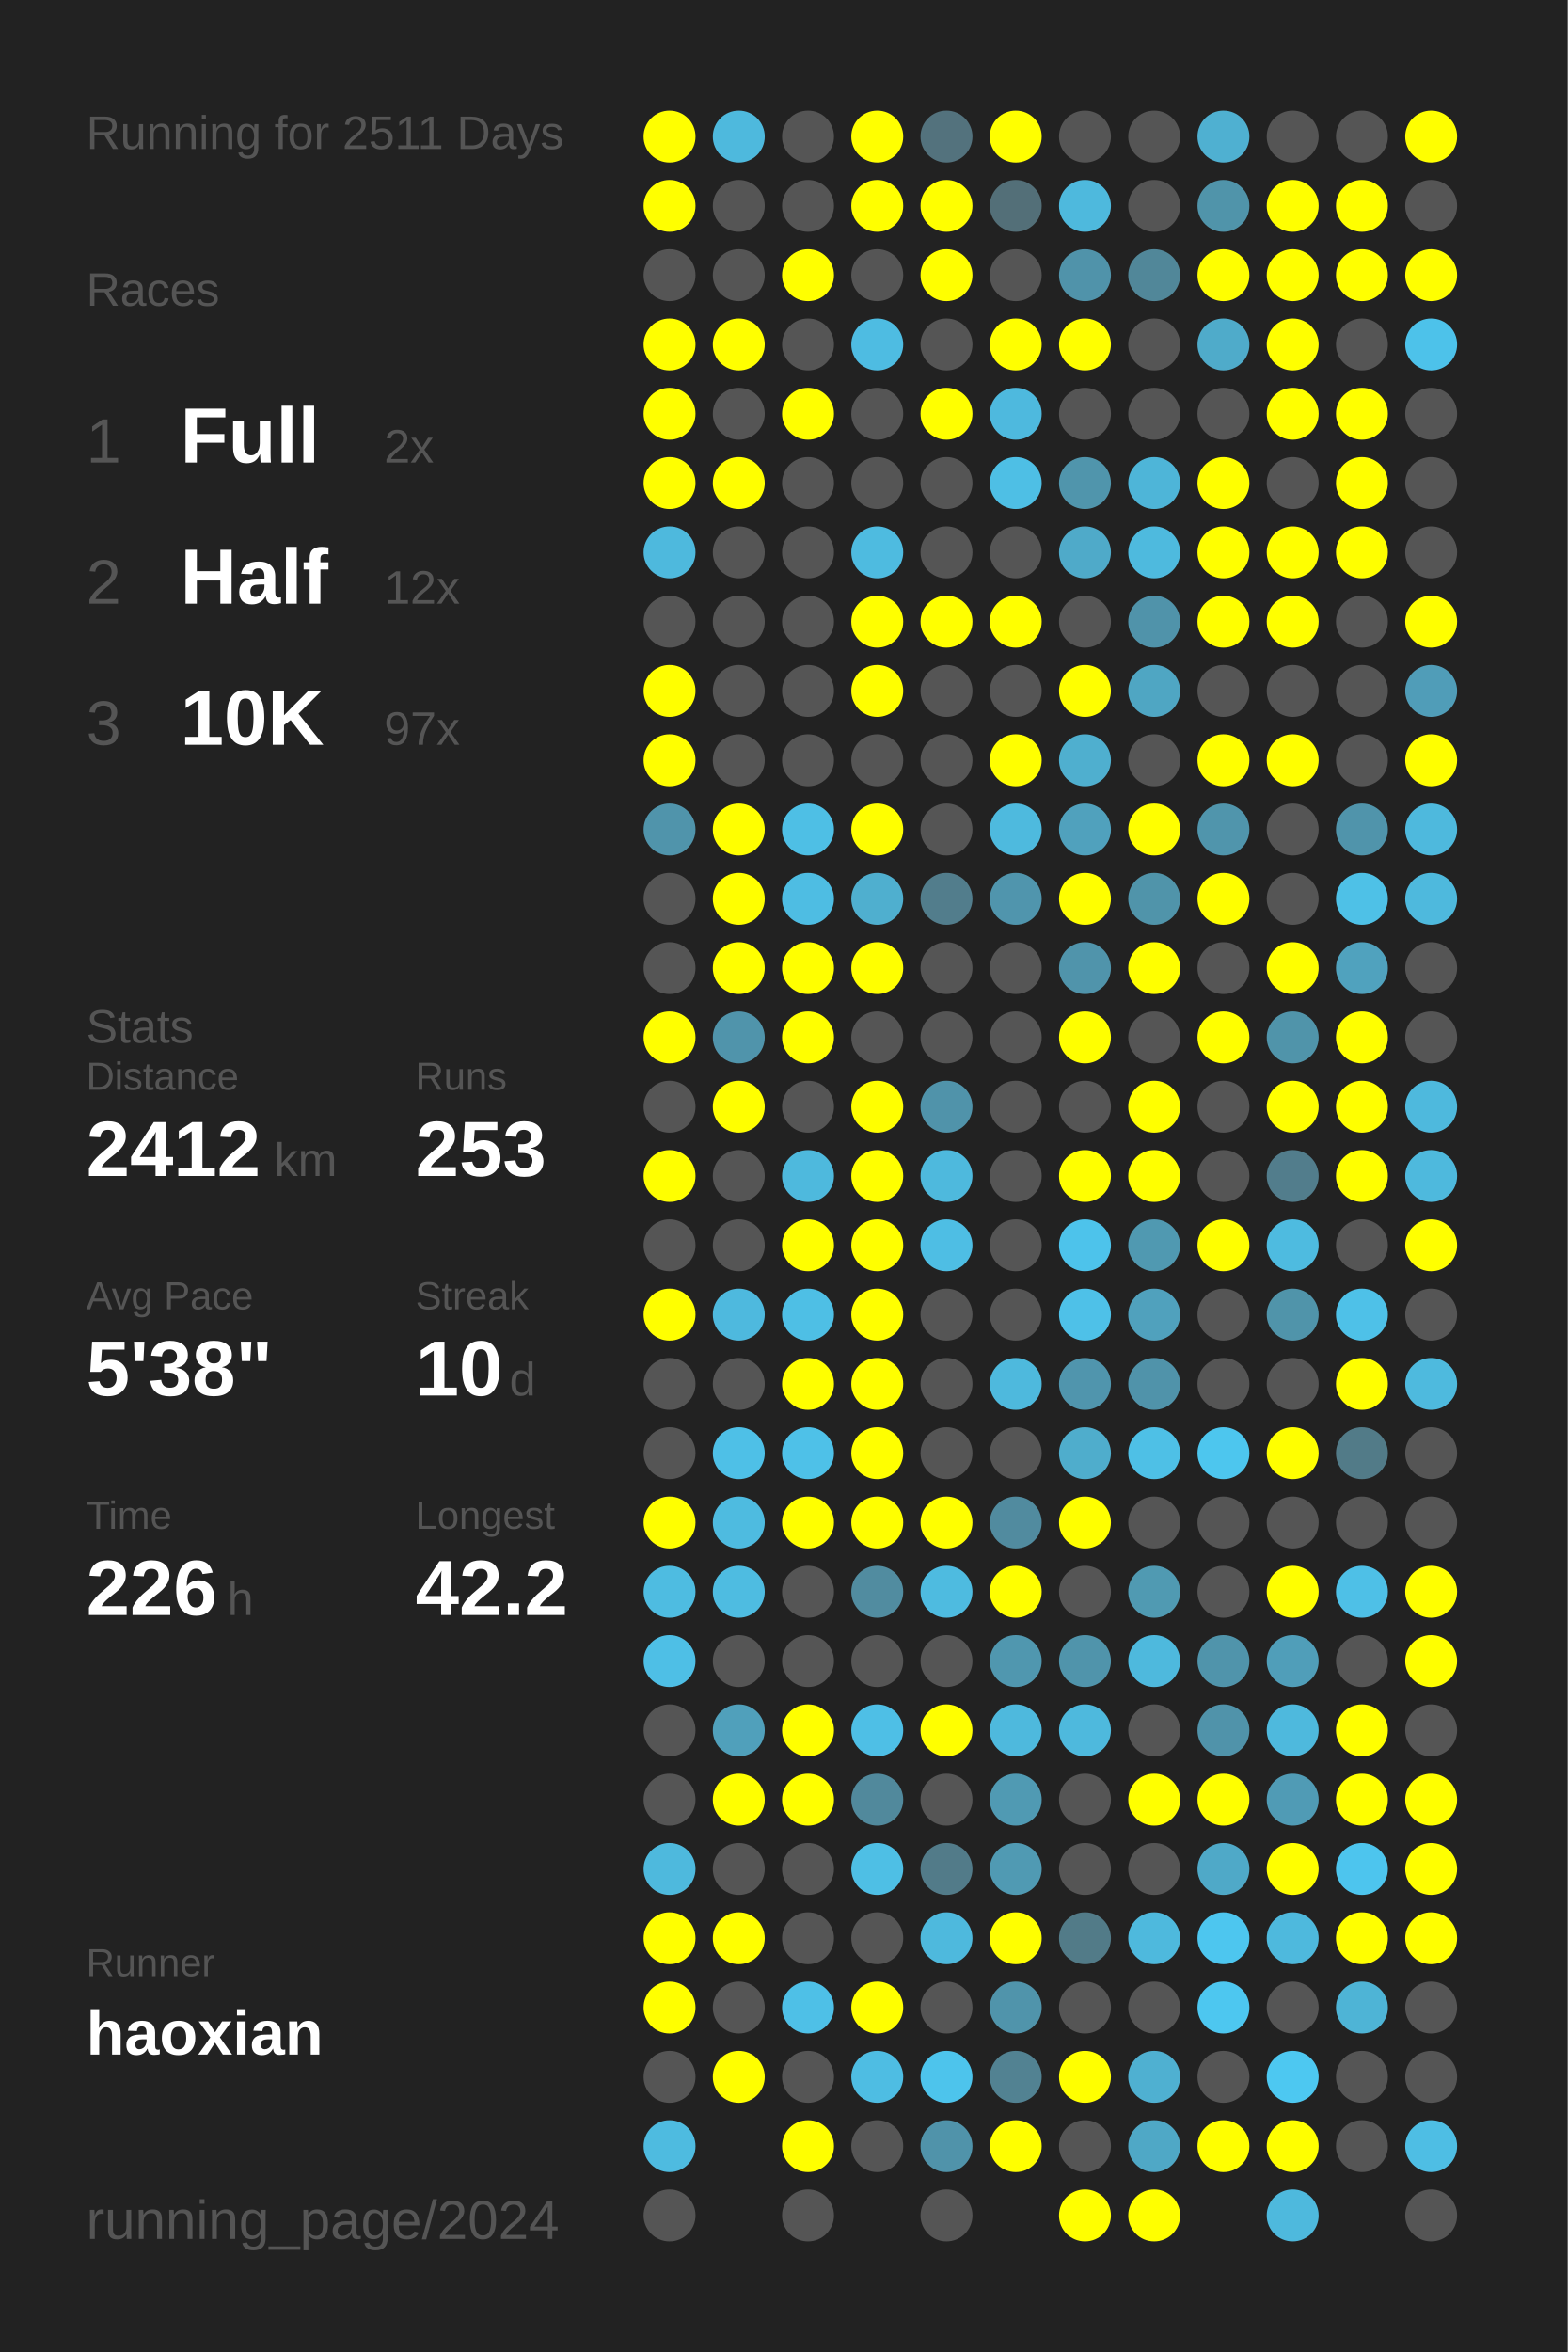
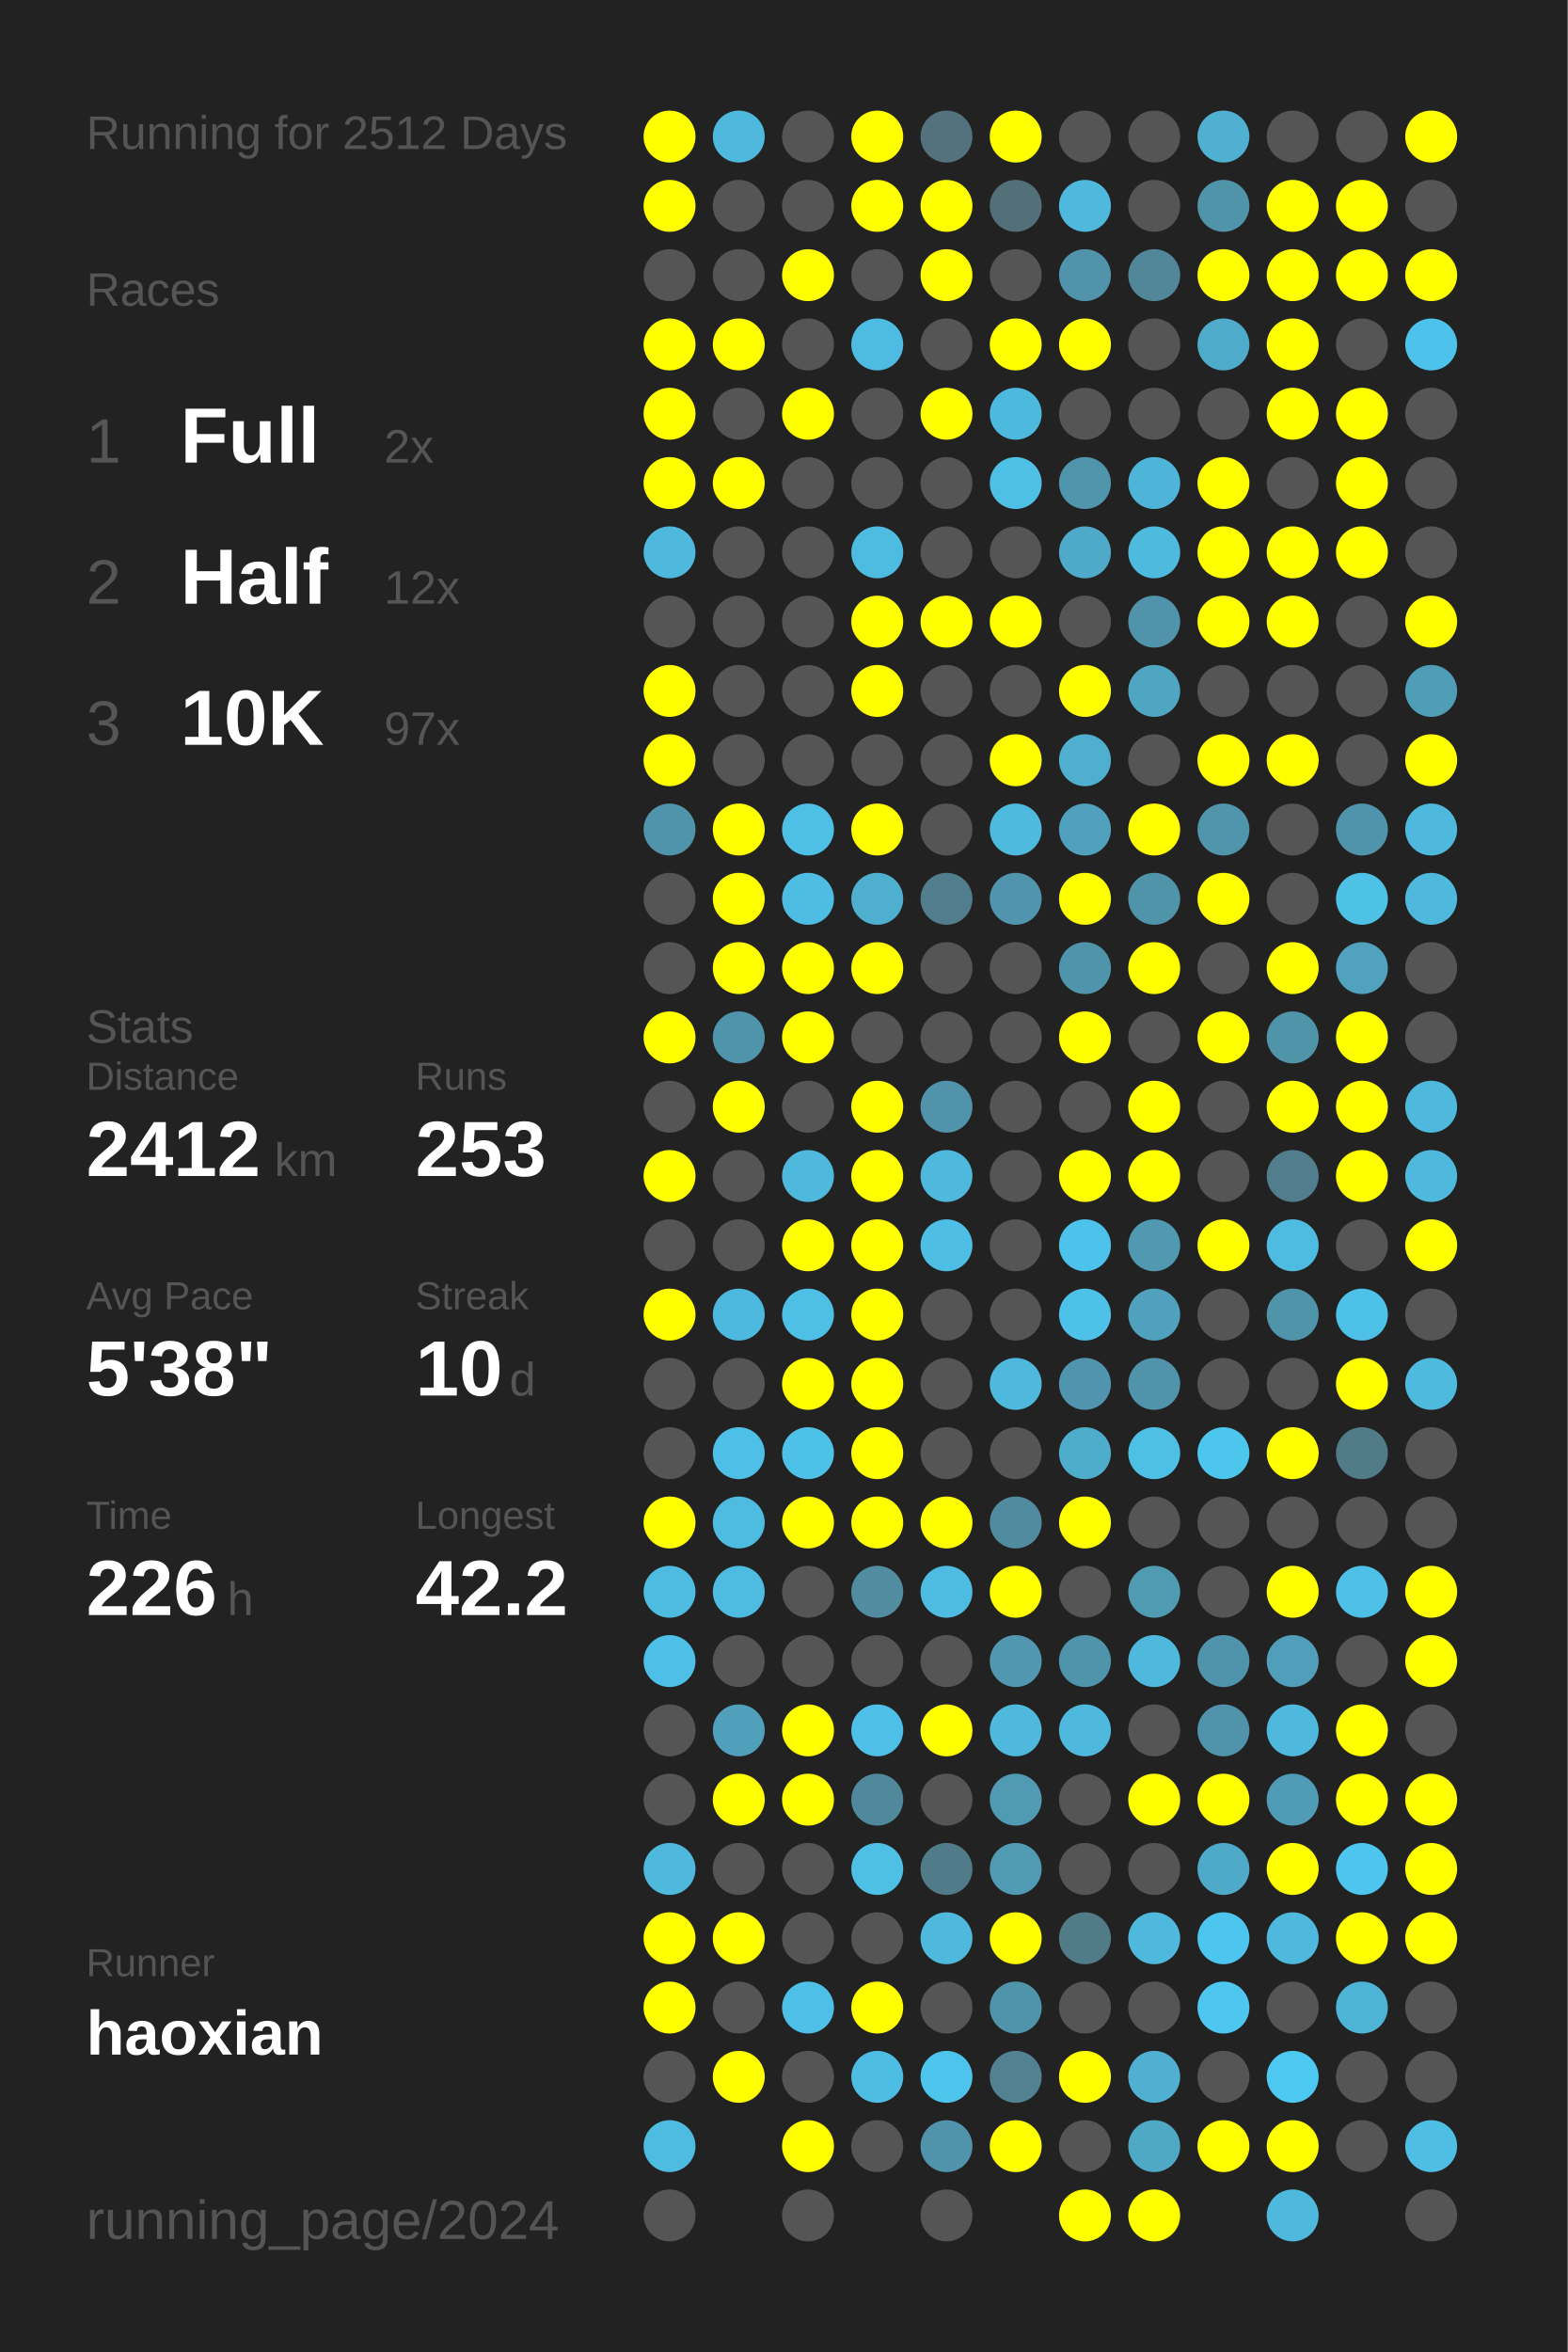
<svg xmlns="http://www.w3.org/2000/svg" baseProfile="full" height="300mm" version="1.1" viewBox="0,0,200,300" width="200mm">
  <defs />
  <rect fill="#222222" height="300" width="200" x="0" y="0" />
-   <text fill="#555555" style="font-size:6px; font-family:Arial;" x="11" y="19">Running for 2511 Days</text>
+   <text fill="#555555" style="font-size:6px; font-family:Arial;" x="11" y="19">Running for 2512 Days</text>
  <text fill="#555555" style="font-size:6px; font-family:Arial;" x="11" y="39">Races</text>
  <text fill="#555555" style="font-size:8px; font-family:Arial;" x="11" y="59">1</text>
  <text fill="#FFFFFF" style="font-size:10px; font-family:Arial; font-weight:bold;" x="23" y="59">Full</text>
  <text fill="#555555" style="font-size:6px; font-family:Arial;" x="49" y="59">2x</text>
  <text fill="#555555" style="font-size:8px; font-family:Arial;" x="11" y="77">2</text>
  <text fill="#FFFFFF" style="font-size:10px; font-family:Arial; font-weight:bold;" x="23" y="77">Half</text>
  <text fill="#555555" style="font-size:6px; font-family:Arial;" x="49" y="77">12x</text>
  <text fill="#555555" style="font-size:8px; font-family:Arial;" x="11" y="95">3</text>
  <text fill="#FFFFFF" style="font-size:10px; font-family:Arial; font-weight:bold;" x="23" y="95">10K</text>
  <text fill="#555555" style="font-size:6px; font-family:Arial;" x="49" y="95">97x</text>
  <text fill="#555555" style="font-size:6px; font-family:Arial;" x="11" y="133">Stats</text>
  <text fill="#555555" style="font-size:5px; font-family:Arial;" x="11" y="139">Distance</text>
  <text fill="#FFFFFF" style="font-size:10px; font-family:Arial; font-weight:bold;" x="11" y="150">2412</text>
  <text fill="#555555" style="font-size:6px; font-family:Arial;" x="35" y="150">km</text>
  <text fill="#555555" style="font-size:5px; font-family:Arial;" x="53" y="139">Runs</text>
  <text fill="#FFFFFF" style="font-size:10px; font-family:Arial; font-weight:bold;" x="53" y="150">253</text>
  <text fill="#555555" style="font-size:5px; font-family:Arial;" x="11" y="167">Avg Pace</text>
  <text fill="#FFFFFF" style="font-size:10px; font-family:Arial; font-weight:bold;" x="11" y="178">5'38"</text>
  <text fill="#555555" style="font-size:5px; font-family:Arial;" x="53" y="167">Streak</text>
  <text fill="#FFFFFF" style="font-size:10px; font-family:Arial; font-weight:bold;" x="53" y="178">10</text>
  <text fill="#555555" style="font-size:6px; font-family:Arial;" x="65" y="178">d</text>
  <text fill="#555555" style="font-size:5px; font-family:Arial;" x="11" y="195">Time</text>
  <text fill="#FFFFFF" style="font-size:10px; font-family:Arial; font-weight:bold;" x="11" y="206">226</text>
  <text fill="#555555" style="font-size:6px; font-family:Arial;" x="29" y="206">h</text>
  <text fill="#555555" style="font-size:5px; font-family:Arial;" x="53" y="195">Longest</text>
  <text fill="#FFFFFF" style="font-size:10px; font-family:Arial; font-weight:bold;" x="53" y="206">42.2</text>
  <text fill="#555555" style="font-size:5px; font-family:Arial;" x="11" y="252.065">Runner</text>
  <text fill="#FFFFFF" style="font-size:8px; font-family:Arial; font-weight:bold;" x="11" y="262.065">haoxian</text>
  <text fill="#555555" style="font-size:7px; font-family:Arial;" x="11" y="285.581">running_page/2024</text>
  <circle cx="85.417" cy="17.419" fill="#FFFF00" r="3.312" />
  <circle cx="85.417" cy="26.258" fill="#FFFF00" r="3.312" />
  <circle cx="85.417" cy="35.097" fill="#555555" r="3.312" />
  <circle cx="85.417" cy="43.935" fill="#FFFF00" r="3.312" />
  <circle cx="85.417" cy="52.774" fill="#FFFF00" r="3.312" />
  <circle cx="85.417" cy="61.613" fill="#FFFF00" r="3.312" />
  <circle cx="85.417" cy="70.452" fill="#4eb9dd" r="3.312" />
  <circle cx="85.417" cy="79.29" fill="#555555" r="3.312" />
  <circle cx="85.417" cy="88.129" fill="#FFFF00" r="3.312" />
  <circle cx="85.417" cy="96.968" fill="#FFFF00" r="3.312" />
  <circle cx="85.417" cy="105.806" fill="#5094ab" r="3.312" />
  <circle cx="85.417" cy="114.645" fill="#555555" r="3.312" />
  <circle cx="85.417" cy="123.484" fill="#555555" r="3.312" />
  <circle cx="85.417" cy="132.323" fill="#FFFF00" r="3.312" />
  <circle cx="85.417" cy="141.161" fill="#555555" r="3.312" />
  <circle cx="85.417" cy="150" fill="#FFFF00" r="3.312" />
  <circle cx="85.417" cy="158.839" fill="#555555" r="3.312" />
  <circle cx="85.417" cy="167.677" fill="#FFFF00" r="3.312" />
  <circle cx="85.417" cy="176.516" fill="#555555" r="3.312" />
  <circle cx="85.417" cy="185.355" fill="#555555" r="3.312" />
  <circle cx="85.417" cy="194.194" fill="#FFFF00" r="3.312" />
  <circle cx="85.417" cy="203.032" fill="#4ebce1" r="3.312" />
  <circle cx="85.417" cy="211.871" fill="#4ebfe6" r="3.312" />
  <circle cx="85.417" cy="220.71" fill="#555555" r="3.312" />
  <circle cx="85.417" cy="229.548" fill="#555555" r="3.312" />
  <circle cx="85.417" cy="238.387" fill="#4eb9dd" r="3.312" />
  <circle cx="85.417" cy="247.226" fill="#FFFF00" r="3.312" />
  <circle cx="85.417" cy="256.065" fill="#FFFF00" r="3.312" />
  <circle cx="85.417" cy="264.903" fill="#555555" r="3.312" />
  <circle cx="85.417" cy="273.742" fill="#4ebbe0" r="3.312" />
  <circle cx="85.417" cy="282.581" fill="#555555" r="3.312" />
  <circle cx="94.25" cy="17.419" fill="#4eb9dd" r="3.312" />
  <circle cx="94.25" cy="26.258" fill="#555555" r="3.312" />
  <circle cx="94.25" cy="35.097" fill="#555555" r="3.312" />
  <circle cx="94.25" cy="43.935" fill="#FFFF00" r="3.312" />
  <circle cx="94.25" cy="52.774" fill="#555555" r="3.312" />
  <circle cx="94.25" cy="61.613" fill="#FFFF00" r="3.312" />
  <circle cx="94.25" cy="70.452" fill="#555555" r="3.312" />
  <circle cx="94.25" cy="79.29" fill="#555555" r="3.312" />
  <circle cx="94.25" cy="88.129" fill="#555555" r="3.312" />
  <circle cx="94.25" cy="96.968" fill="#555555" r="3.312" />
  <circle cx="94.25" cy="105.806" fill="#FFFF00" r="3.312" />
  <circle cx="94.25" cy="114.645" fill="#FFFF00" r="3.312" />
  <circle cx="94.25" cy="123.484" fill="#FFFF00" r="3.312" />
  <circle cx="94.25" cy="132.323" fill="#5094ab" r="3.312" />
  <circle cx="94.25" cy="141.161" fill="#FFFF00" r="3.312" />
  <circle cx="94.25" cy="150" fill="#555555" r="3.312" />
  <circle cx="94.25" cy="158.839" fill="#555555" r="3.312" />
  <circle cx="94.25" cy="167.677" fill="#4eb9de" r="3.312" />
  <circle cx="94.25" cy="176.516" fill="#555555" r="3.312" />
  <circle cx="94.25" cy="185.355" fill="#4ec0e7" r="3.312" />
  <circle cx="94.25" cy="194.194" fill="#4ebbe0" r="3.312" />
  <circle cx="94.25" cy="203.032" fill="#4ebce1" r="3.312" />
  <circle cx="94.25" cy="211.871" fill="#555555" r="3.312" />
  <circle cx="94.25" cy="220.71" fill="#50a0bb" r="3.312" />
  <circle cx="94.25" cy="229.548" fill="#FFFF00" r="3.312" />
  <circle cx="94.25" cy="238.387" fill="#555555" r="3.312" />
  <circle cx="94.25" cy="247.226" fill="#FFFF00" r="3.312" />
  <circle cx="94.25" cy="256.065" fill="#555555" r="3.312" />
  <circle cx="94.25" cy="264.903" fill="#FFFF00" r="3.312" />
  <circle cx="103.083" cy="17.419" fill="#555555" r="3.312" />
  <circle cx="103.083" cy="26.258" fill="#555555" r="3.312" />
  <circle cx="103.083" cy="35.097" fill="#FFFF00" r="3.312" />
  <circle cx="103.083" cy="43.935" fill="#555555" r="3.312" />
  <circle cx="103.083" cy="52.774" fill="#FFFF00" r="3.312" />
  <circle cx="103.083" cy="61.613" fill="#555555" r="3.312" />
  <circle cx="103.083" cy="70.452" fill="#555555" r="3.312" />
  <circle cx="103.083" cy="79.29" fill="#555555" r="3.312" />
  <circle cx="103.083" cy="88.129" fill="#555555" r="3.312" />
  <circle cx="103.083" cy="96.968" fill="#555555" r="3.312" />
  <circle cx="103.083" cy="105.806" fill="#4ebfe5" r="3.312" />
  <circle cx="103.083" cy="114.645" fill="#4ebde3" r="3.312" />
  <circle cx="103.083" cy="123.484" fill="#FFFF00" r="3.312" />
  <circle cx="103.083" cy="132.323" fill="#FFFF00" r="3.312" />
  <circle cx="103.083" cy="141.161" fill="#555555" r="3.312" />
  <circle cx="103.083" cy="150" fill="#4eb9dd" r="3.312" />
  <circle cx="103.083" cy="158.839" fill="#FFFF00" r="3.312" />
  <circle cx="103.083" cy="167.677" fill="#4ebfe5" r="3.312" />
  <circle cx="103.083" cy="176.516" fill="#FFFF00" r="3.312" />
  <circle cx="103.083" cy="185.355" fill="#4ec1e8" r="3.312" />
  <circle cx="103.083" cy="194.194" fill="#FFFF00" r="3.312" />
  <circle cx="103.083" cy="203.032" fill="#555555" r="3.312" />
  <circle cx="103.083" cy="211.871" fill="#555555" r="3.312" />
  <circle cx="103.083" cy="220.71" fill="#FFFF00" r="3.312" />
  <circle cx="103.083" cy="229.548" fill="#FFFF00" r="3.312" />
  <circle cx="103.083" cy="238.387" fill="#555555" r="3.312" />
  <circle cx="103.083" cy="247.226" fill="#555555" r="3.312" />
  <circle cx="103.083" cy="256.065" fill="#4ec0e7" r="3.312" />
  <circle cx="103.083" cy="264.903" fill="#555555" r="3.312" />
  <circle cx="103.083" cy="273.742" fill="#FFFF00" r="3.312" />
  <circle cx="103.083" cy="282.581" fill="#555555" r="3.312" />
  <circle cx="111.917" cy="17.419" fill="#FFFF00" r="3.312" />
  <circle cx="111.917" cy="26.258" fill="#FFFF00" r="3.312" />
  <circle cx="111.917" cy="35.097" fill="#555555" r="3.312" />
  <circle cx="111.917" cy="43.935" fill="#4ebce2" r="3.312" />
  <circle cx="111.917" cy="52.774" fill="#555555" r="3.312" />
  <circle cx="111.917" cy="61.613" fill="#555555" r="3.312" />
  <circle cx="111.917" cy="70.452" fill="#4ebbe0" r="3.312" />
  <circle cx="111.917" cy="79.29" fill="#FFFF00" r="3.312" />
  <circle cx="111.917" cy="88.129" fill="#FFFF00" r="3.312" />
  <circle cx="111.917" cy="96.968" fill="#555555" r="3.312" />
  <circle cx="111.917" cy="105.806" fill="#FFFF00" r="3.312" />
  <circle cx="111.917" cy="114.645" fill="#4fafcf" r="3.312" />
  <circle cx="111.917" cy="123.484" fill="#FFFF00" r="3.312" />
  <circle cx="111.917" cy="132.323" fill="#555555" r="3.312" />
  <circle cx="111.917" cy="141.161" fill="#FFFF00" r="3.312" />
  <circle cx="111.917" cy="150" fill="#FFFF00" r="3.312" />
  <circle cx="111.917" cy="158.839" fill="#FFFF00" r="3.312" />
  <circle cx="111.917" cy="167.677" fill="#FFFF00" r="3.312" />
  <circle cx="111.917" cy="176.516" fill="#FFFF00" r="3.312" />
  <circle cx="111.917" cy="185.355" fill="#FFFF00" r="3.312" />
  <circle cx="111.917" cy="194.194" fill="#FFFF00" r="3.312" />
  <circle cx="111.917" cy="203.032" fill="#518ca0" r="3.312" />
  <circle cx="111.917" cy="211.871" fill="#555555" r="3.312" />
  <circle cx="111.917" cy="220.71" fill="#4ebfe6" r="3.312" />
  <circle cx="111.917" cy="229.548" fill="#51899c" r="3.312" />
  <circle cx="111.917" cy="238.387" fill="#4ebfe5" r="3.312" />
  <circle cx="111.917" cy="247.226" fill="#555555" r="3.312" />
  <circle cx="111.917" cy="256.065" fill="#FFFF00" r="3.312" />
  <circle cx="111.917" cy="264.903" fill="#4ebde3" r="3.312" />
  <circle cx="111.917" cy="273.742" fill="#555555" r="3.312" />
  <circle cx="120.75" cy="17.419" fill="#53727d" r="3.312" />
  <circle cx="120.75" cy="26.258" fill="#FFFF00" r="3.312" />
  <circle cx="120.75" cy="35.097" fill="#FFFF00" r="3.312" />
  <circle cx="120.75" cy="43.935" fill="#555555" r="3.312" />
  <circle cx="120.75" cy="52.774" fill="#FFFF00" r="3.312" />
  <circle cx="120.75" cy="61.613" fill="#555555" r="3.312" />
  <circle cx="120.75" cy="70.452" fill="#555555" r="3.312" />
  <circle cx="120.75" cy="79.29" fill="#FFFF00" r="3.312" />
  <circle cx="120.75" cy="88.129" fill="#555555" r="3.312" />
  <circle cx="120.75" cy="96.968" fill="#555555" r="3.312" />
  <circle cx="120.75" cy="105.806" fill="#555555" r="3.312" />
  <circle cx="120.75" cy="114.645" fill="#527d8c" r="3.312" />
  <circle cx="120.75" cy="123.484" fill="#555555" r="3.312" />
  <circle cx="120.75" cy="132.323" fill="#555555" r="3.312" />
  <circle cx="120.75" cy="141.161" fill="#5093aa" r="3.312" />
  <circle cx="120.75" cy="150" fill="#4eb9dd" r="3.312" />
  <circle cx="120.75" cy="158.839" fill="#4ebee4" r="3.312" />
  <circle cx="120.75" cy="167.677" fill="#555555" r="3.312" />
  <circle cx="120.75" cy="176.516" fill="#555555" r="3.312" />
  <circle cx="120.75" cy="185.355" fill="#555555" r="3.312" />
  <circle cx="120.75" cy="194.194" fill="#FFFF00" r="3.312" />
  <circle cx="120.75" cy="203.032" fill="#4ebbe0" r="3.312" />
  <circle cx="120.75" cy="211.871" fill="#555555" r="3.312" />
  <circle cx="120.75" cy="220.71" fill="#FFFF00" r="3.312" />
  <circle cx="120.75" cy="229.548" fill="#555555" r="3.312" />
  <circle cx="120.75" cy="238.387" fill="#527b89" r="3.312" />
  <circle cx="120.75" cy="247.226" fill="#4eb9dd" r="3.312" />
  <circle cx="120.75" cy="256.065" fill="#555555" r="3.312" />
  <circle cx="120.75" cy="264.903" fill="#4dc4ec" r="3.312" />
  <circle cx="120.75" cy="273.742" fill="#5093aa" r="3.312" />
  <circle cx="120.75" cy="282.581" fill="#555555" r="3.312" />
  <circle cx="129.583" cy="17.419" fill="#FFFF00" r="3.312" />
  <circle cx="129.583" cy="26.258" fill="#536f78" r="3.312" />
  <circle cx="129.583" cy="35.097" fill="#555555" r="3.312" />
  <circle cx="129.583" cy="43.935" fill="#FFFF00" r="3.312" />
  <circle cx="129.583" cy="52.774" fill="#4eb9de" r="3.312" />
  <circle cx="129.583" cy="61.613" fill="#4ebfe5" r="3.312" />
  <circle cx="129.583" cy="70.452" fill="#555555" r="3.312" />
  <circle cx="129.583" cy="79.29" fill="#FFFF00" r="3.312" />
  <circle cx="129.583" cy="88.129" fill="#555555" r="3.312" />
  <circle cx="129.583" cy="96.968" fill="#FFFF00" r="3.312" />
  <circle cx="129.583" cy="105.806" fill="#4ebade" r="3.312" />
  <circle cx="129.583" cy="114.645" fill="#5095ad" r="3.312" />
  <circle cx="129.583" cy="123.484" fill="#555555" r="3.312" />
  <circle cx="129.583" cy="132.323" fill="#555555" r="3.312" />
  <circle cx="129.583" cy="141.161" fill="#555555" r="3.312" />
  <circle cx="129.583" cy="150" fill="#555555" r="3.312" />
  <circle cx="129.583" cy="158.839" fill="#555555" r="3.312" />
  <circle cx="129.583" cy="167.677" fill="#555555" r="3.312" />
  <circle cx="129.583" cy="176.516" fill="#4eb9dd" r="3.312" />
  <circle cx="129.583" cy="185.355" fill="#555555" r="3.312" />
  <circle cx="129.583" cy="194.194" fill="#518b9f" r="3.312" />
  <circle cx="129.583" cy="203.032" fill="#FFFF00" r="3.312" />
  <circle cx="129.583" cy="211.871" fill="#5097af" r="3.312" />
  <circle cx="129.583" cy="220.71" fill="#4eb9dd" r="3.312" />
  <circle cx="129.583" cy="229.548" fill="#509ab3" r="3.312" />
  <circle cx="129.583" cy="238.387" fill="#509ab3" r="3.312" />
  <circle cx="129.583" cy="247.226" fill="#FFFF00" r="3.312" />
  <circle cx="129.583" cy="256.065" fill="#5094ab" r="3.312" />
  <circle cx="129.583" cy="264.903" fill="#528292" r="3.312" />
  <circle cx="129.583" cy="273.742" fill="#FFFF00" r="3.312" />
  <circle cx="138.417" cy="17.419" fill="#555555" r="3.312" />
  <circle cx="138.417" cy="26.258" fill="#4eb9dd" r="3.312" />
  <circle cx="138.417" cy="35.097" fill="#5093aa" r="3.312" />
  <circle cx="138.417" cy="43.935" fill="#FFFF00" r="3.312" />
  <circle cx="138.417" cy="52.774" fill="#555555" r="3.312" />
  <circle cx="138.417" cy="61.613" fill="#5095ac" r="3.312" />
  <circle cx="138.417" cy="70.452" fill="#4faac9" r="3.312" />
  <circle cx="138.417" cy="79.29" fill="#555555" r="3.312" />
  <circle cx="138.417" cy="88.129" fill="#FFFF00" r="3.312" />
  <circle cx="138.417" cy="96.968" fill="#4fafcf" r="3.312" />
  <circle cx="138.417" cy="105.806" fill="#50a1bd" r="3.312" />
  <circle cx="138.417" cy="114.645" fill="#FFFF00" r="3.312" />
  <circle cx="138.417" cy="123.484" fill="#5094ab" r="3.312" />
  <circle cx="138.417" cy="132.323" fill="#FFFF00" r="3.312" />
  <circle cx="138.417" cy="141.161" fill="#555555" r="3.312" />
  <circle cx="138.417" cy="150" fill="#FFFF00" r="3.312" />
  <circle cx="138.417" cy="158.839" fill="#4dc3eb" r="3.312" />
  <circle cx="138.417" cy="167.677" fill="#4ec1e8" r="3.312" />
  <circle cx="138.417" cy="176.516" fill="#5095ad" r="3.312" />
  <circle cx="138.417" cy="185.355" fill="#4fadcc" r="3.312" />
  <circle cx="138.417" cy="194.194" fill="#FFFF00" r="3.312" />
  <circle cx="138.417" cy="203.032" fill="#555555" r="3.312" />
  <circle cx="138.417" cy="211.871" fill="#5094ab" r="3.312" />
  <circle cx="138.417" cy="220.71" fill="#4eb9dd" r="3.312" />
  <circle cx="138.417" cy="229.548" fill="#555555" r="3.312" />
  <circle cx="138.417" cy="238.387" fill="#555555" r="3.312" />
  <circle cx="138.417" cy="247.226" fill="#527b88" r="3.312" />
  <circle cx="138.417" cy="256.065" fill="#555555" r="3.312" />
  <circle cx="138.417" cy="264.903" fill="#FFFF00" r="3.312" />
  <circle cx="138.417" cy="273.742" fill="#555555" r="3.312" />
  <circle cx="138.417" cy="282.581" fill="#FFFF00" r="3.312" />
  <circle cx="147.25" cy="17.419" fill="#555555" r="3.312" />
  <circle cx="147.25" cy="26.258" fill="#555555" r="3.312" />
  <circle cx="147.25" cy="35.097" fill="#518799" r="3.312" />
  <circle cx="147.25" cy="43.935" fill="#555555" r="3.312" />
  <circle cx="147.25" cy="52.774" fill="#555555" r="3.312" />
  <circle cx="147.25" cy="61.613" fill="#4eb5d8" r="3.312" />
  <circle cx="147.25" cy="70.452" fill="#4ebade" r="3.312" />
  <circle cx="147.25" cy="79.29" fill="#5093aa" r="3.312" />
  <circle cx="147.25" cy="88.129" fill="#4fa6c3" r="3.312" />
  <circle cx="147.25" cy="96.968" fill="#555555" r="3.312" />
  <circle cx="147.25" cy="105.806" fill="#FFFF00" r="3.312" />
  <circle cx="147.25" cy="114.645" fill="#5094aa" r="3.312" />
  <circle cx="147.25" cy="123.484" fill="#FFFF00" r="3.312" />
  <circle cx="147.25" cy="132.323" fill="#555555" r="3.312" />
  <circle cx="147.25" cy="141.161" fill="#FFFF00" r="3.312" />
  <circle cx="147.25" cy="150" fill="#FFFF00" r="3.312" />
  <circle cx="147.25" cy="158.839" fill="#5099b1" r="3.312" />
  <circle cx="147.25" cy="167.677" fill="#50a1bd" r="3.312" />
  <circle cx="147.25" cy="176.516" fill="#5093aa" r="3.312" />
  <circle cx="147.25" cy="185.355" fill="#4ec0e6" r="3.312" />
  <circle cx="147.25" cy="194.194" fill="#555555" r="3.312" />
  <circle cx="147.25" cy="203.032" fill="#509ab2" r="3.312" />
  <circle cx="147.25" cy="211.871" fill="#4eb9dd" r="3.312" />
  <circle cx="147.25" cy="220.71" fill="#555555" r="3.312" />
  <circle cx="147.25" cy="229.548" fill="#FFFF00" r="3.312" />
  <circle cx="147.25" cy="238.387" fill="#555555" r="3.312" />
  <circle cx="147.25" cy="247.226" fill="#4eb9dd" r="3.312" />
  <circle cx="147.25" cy="256.065" fill="#555555" r="3.312" />
  <circle cx="147.25" cy="264.903" fill="#4fb0d1" r="3.312" />
  <circle cx="147.25" cy="273.742" fill="#4fa8c6" r="3.312" />
  <circle cx="147.25" cy="282.581" fill="#FFFF00" r="3.312" />
  <circle cx="156.083" cy="17.419" fill="#4fb0d1" r="3.312" />
  <circle cx="156.083" cy="26.258" fill="#5094aa" r="3.312" />
  <circle cx="156.083" cy="35.097" fill="#FFFF00" r="3.312" />
  <circle cx="156.083" cy="43.935" fill="#4fabca" r="3.312" />
  <circle cx="156.083" cy="52.774" fill="#555555" r="3.312" />
  <circle cx="156.083" cy="61.613" fill="#FFFF00" r="3.312" />
  <circle cx="156.083" cy="70.452" fill="#FFFF00" r="3.312" />
  <circle cx="156.083" cy="79.29" fill="#FFFF00" r="3.312" />
  <circle cx="156.083" cy="88.129" fill="#555555" r="3.312" />
  <circle cx="156.083" cy="96.968" fill="#FFFF00" r="3.312" />
  <circle cx="156.083" cy="105.806" fill="#5095ac" r="3.312" />
  <circle cx="156.083" cy="114.645" fill="#FFFF00" r="3.312" />
  <circle cx="156.083" cy="123.484" fill="#555555" r="3.312" />
  <circle cx="156.083" cy="132.323" fill="#FFFF00" r="3.312" />
  <circle cx="156.083" cy="141.161" fill="#555555" r="3.312" />
  <circle cx="156.083" cy="150" fill="#555555" r="3.312" />
  <circle cx="156.083" cy="158.839" fill="#FFFF00" r="3.312" />
  <circle cx="156.083" cy="167.677" fill="#555555" r="3.312" />
  <circle cx="156.083" cy="176.516" fill="#555555" r="3.312" />
  <circle cx="156.083" cy="185.355" fill="#4dc6ee" r="3.312" />
  <circle cx="156.083" cy="194.194" fill="#555555" r="3.312" />
  <circle cx="156.083" cy="203.032" fill="#555555" r="3.312" />
  <circle cx="156.083" cy="211.871" fill="#5094ab" r="3.312" />
  <circle cx="156.083" cy="220.71" fill="#5093aa" r="3.312" />
  <circle cx="156.083" cy="229.548" fill="#FFFF00" r="3.312" />
  <circle cx="156.083" cy="238.387" fill="#4fa9c8" r="3.312" />
  <circle cx="156.083" cy="247.226" fill="#4dc6ef" r="3.312" />
  <circle cx="156.083" cy="256.065" fill="#4dc7f0" r="3.312" />
  <circle cx="156.083" cy="264.903" fill="#555555" r="3.312" />
  <circle cx="156.083" cy="273.742" fill="#FFFF00" r="3.312" />
  <circle cx="164.917" cy="17.419" fill="#555555" r="3.312" />
  <circle cx="164.917" cy="26.258" fill="#FFFF00" r="3.312" />
  <circle cx="164.917" cy="35.097" fill="#FFFF00" r="3.312" />
  <circle cx="164.917" cy="43.935" fill="#FFFF00" r="3.312" />
  <circle cx="164.917" cy="52.774" fill="#FFFF00" r="3.312" />
  <circle cx="164.917" cy="61.613" fill="#555555" r="3.312" />
  <circle cx="164.917" cy="70.452" fill="#FFFF00" r="3.312" />
  <circle cx="164.917" cy="79.29" fill="#FFFF00" r="3.312" />
  <circle cx="164.917" cy="88.129" fill="#555555" r="3.312" />
  <circle cx="164.917" cy="96.968" fill="#FFFF00" r="3.312" />
  <circle cx="164.917" cy="105.806" fill="#555555" r="3.312" />
  <circle cx="164.917" cy="114.645" fill="#555555" r="3.312" />
  <circle cx="164.917" cy="123.484" fill="#FFFF00" r="3.312" />
  <circle cx="164.917" cy="132.323" fill="#5094aa" r="3.312" />
  <circle cx="164.917" cy="141.161" fill="#FFFF00" r="3.312" />
  <circle cx="164.917" cy="150" fill="#527d8c" r="3.312" />
  <circle cx="164.917" cy="158.839" fill="#4ebbe0" r="3.312" />
  <circle cx="164.917" cy="167.677" fill="#5094aa" r="3.312" />
  <circle cx="164.917" cy="176.516" fill="#555555" r="3.312" />
  <circle cx="164.917" cy="185.355" fill="#FFFF00" r="3.312" />
  <circle cx="164.917" cy="194.194" fill="#555555" r="3.312" />
  <circle cx="164.917" cy="203.032" fill="#FFFF00" r="3.312" />
  <circle cx="164.917" cy="211.871" fill="#509eb9" r="3.312" />
  <circle cx="164.917" cy="220.71" fill="#4eb9dd" r="3.312" />
  <circle cx="164.917" cy="229.548" fill="#509bb5" r="3.312" />
  <circle cx="164.917" cy="238.387" fill="#FFFF00" r="3.312" />
  <circle cx="164.917" cy="247.226" fill="#4eb9dd" r="3.312" />
  <circle cx="164.917" cy="256.065" fill="#555555" r="3.312" />
  <circle cx="164.917" cy="264.903" fill="#4dc8f1" r="3.312" />
  <circle cx="164.917" cy="273.742" fill="#FFFF00" r="3.312" />
  <circle cx="164.917" cy="282.581" fill="#4eb9dd" r="3.312" />
  <circle cx="173.75" cy="17.419" fill="#555555" r="3.312" />
  <circle cx="173.75" cy="26.258" fill="#FFFF00" r="3.312" />
  <circle cx="173.75" cy="35.097" fill="#FFFF00" r="3.312" />
  <circle cx="173.75" cy="43.935" fill="#555555" r="3.312" />
  <circle cx="173.75" cy="52.774" fill="#FFFF00" r="3.312" />
  <circle cx="173.75" cy="61.613" fill="#FFFF00" r="3.312" />
  <circle cx="173.75" cy="70.452" fill="#FFFF00" r="3.312" />
  <circle cx="173.75" cy="79.29" fill="#555555" r="3.312" />
  <circle cx="173.75" cy="88.129" fill="#555555" r="3.312" />
  <circle cx="173.75" cy="96.968" fill="#555555" r="3.312" />
  <circle cx="173.75" cy="105.806" fill="#5094ab" r="3.312" />
  <circle cx="173.75" cy="114.645" fill="#4ec1e7" r="3.312" />
  <circle cx="173.75" cy="123.484" fill="#50a2be" r="3.312" />
  <circle cx="173.75" cy="132.323" fill="#FFFF00" r="3.312" />
  <circle cx="173.75" cy="141.161" fill="#FFFF00" r="3.312" />
  <circle cx="173.75" cy="150" fill="#FFFF00" r="3.312" />
  <circle cx="173.75" cy="158.839" fill="#555555" r="3.312" />
  <circle cx="173.75" cy="167.677" fill="#4ec1e8" r="3.312" />
  <circle cx="173.75" cy="176.516" fill="#FFFF00" r="3.312" />
  <circle cx="173.75" cy="185.355" fill="#527b88" r="3.312" />
  <circle cx="173.75" cy="194.194" fill="#555555" r="3.312" />
  <circle cx="173.75" cy="203.032" fill="#4ec0e7" r="3.312" />
  <circle cx="173.75" cy="211.871" fill="#555555" r="3.312" />
  <circle cx="173.75" cy="220.71" fill="#FFFF00" r="3.312" />
  <circle cx="173.75" cy="229.548" fill="#FFFF00" r="3.312" />
  <circle cx="173.75" cy="238.387" fill="#4dc5ee" r="3.312" />
  <circle cx="173.75" cy="247.226" fill="#FFFF00" r="3.312" />
  <circle cx="173.75" cy="256.065" fill="#4eb4d6" r="3.312" />
  <circle cx="173.75" cy="264.903" fill="#555555" r="3.312" />
  <circle cx="173.75" cy="273.742" fill="#555555" r="3.312" />
  <circle cx="182.583" cy="17.419" fill="#FFFF00" r="3.312" />
  <circle cx="182.583" cy="26.258" fill="#555555" r="3.312" />
  <circle cx="182.583" cy="35.097" fill="#FFFF00" r="3.312" />
  <circle cx="182.583" cy="43.935" fill="#4dc2ea" r="3.312" />
  <circle cx="182.583" cy="52.774" fill="#555555" r="3.312" />
  <circle cx="182.583" cy="61.613" fill="#555555" r="3.312" />
  <circle cx="182.583" cy="70.452" fill="#555555" r="3.312" />
  <circle cx="182.583" cy="79.29" fill="#FFFF00" r="3.312" />
  <circle cx="182.583" cy="88.129" fill="#509db8" r="3.312" />
  <circle cx="182.583" cy="96.968" fill="#FFFF00" r="3.312" />
  <circle cx="182.583" cy="105.806" fill="#4eb9dd" r="3.312" />
  <circle cx="182.583" cy="114.645" fill="#4eb9dd" r="3.312" />
  <circle cx="182.583" cy="123.484" fill="#555555" r="3.312" />
  <circle cx="182.583" cy="132.323" fill="#555555" r="3.312" />
  <circle cx="182.583" cy="141.161" fill="#4eb9dd" r="3.312" />
  <circle cx="182.583" cy="150" fill="#4eb9dd" r="3.312" />
  <circle cx="182.583" cy="158.839" fill="#FFFF00" r="3.312" />
  <circle cx="182.583" cy="167.677" fill="#555555" r="3.312" />
  <circle cx="182.583" cy="176.516" fill="#4ebade" r="3.312" />
  <circle cx="182.583" cy="185.355" fill="#555555" r="3.312" />
  <circle cx="182.583" cy="194.194" fill="#555555" r="3.312" />
  <circle cx="182.583" cy="203.032" fill="#FFFF00" r="3.312" />
  <circle cx="182.583" cy="211.871" fill="#FFFF00" r="3.312" />
  <circle cx="182.583" cy="220.71" fill="#555555" r="3.312" />
  <circle cx="182.583" cy="229.548" fill="#FFFF00" r="3.312" />
  <circle cx="182.583" cy="238.387" fill="#FFFF00" r="3.312" />
  <circle cx="182.583" cy="247.226" fill="#FFFF00" r="3.312" />
  <circle cx="182.583" cy="256.065" fill="#555555" r="3.312" />
  <circle cx="182.583" cy="264.903" fill="#555555" r="3.312" />
  <circle cx="182.583" cy="273.742" fill="#4ebee4" r="3.312" />
  <circle cx="182.583" cy="282.581" fill="#555555" r="3.312" />
</svg>
